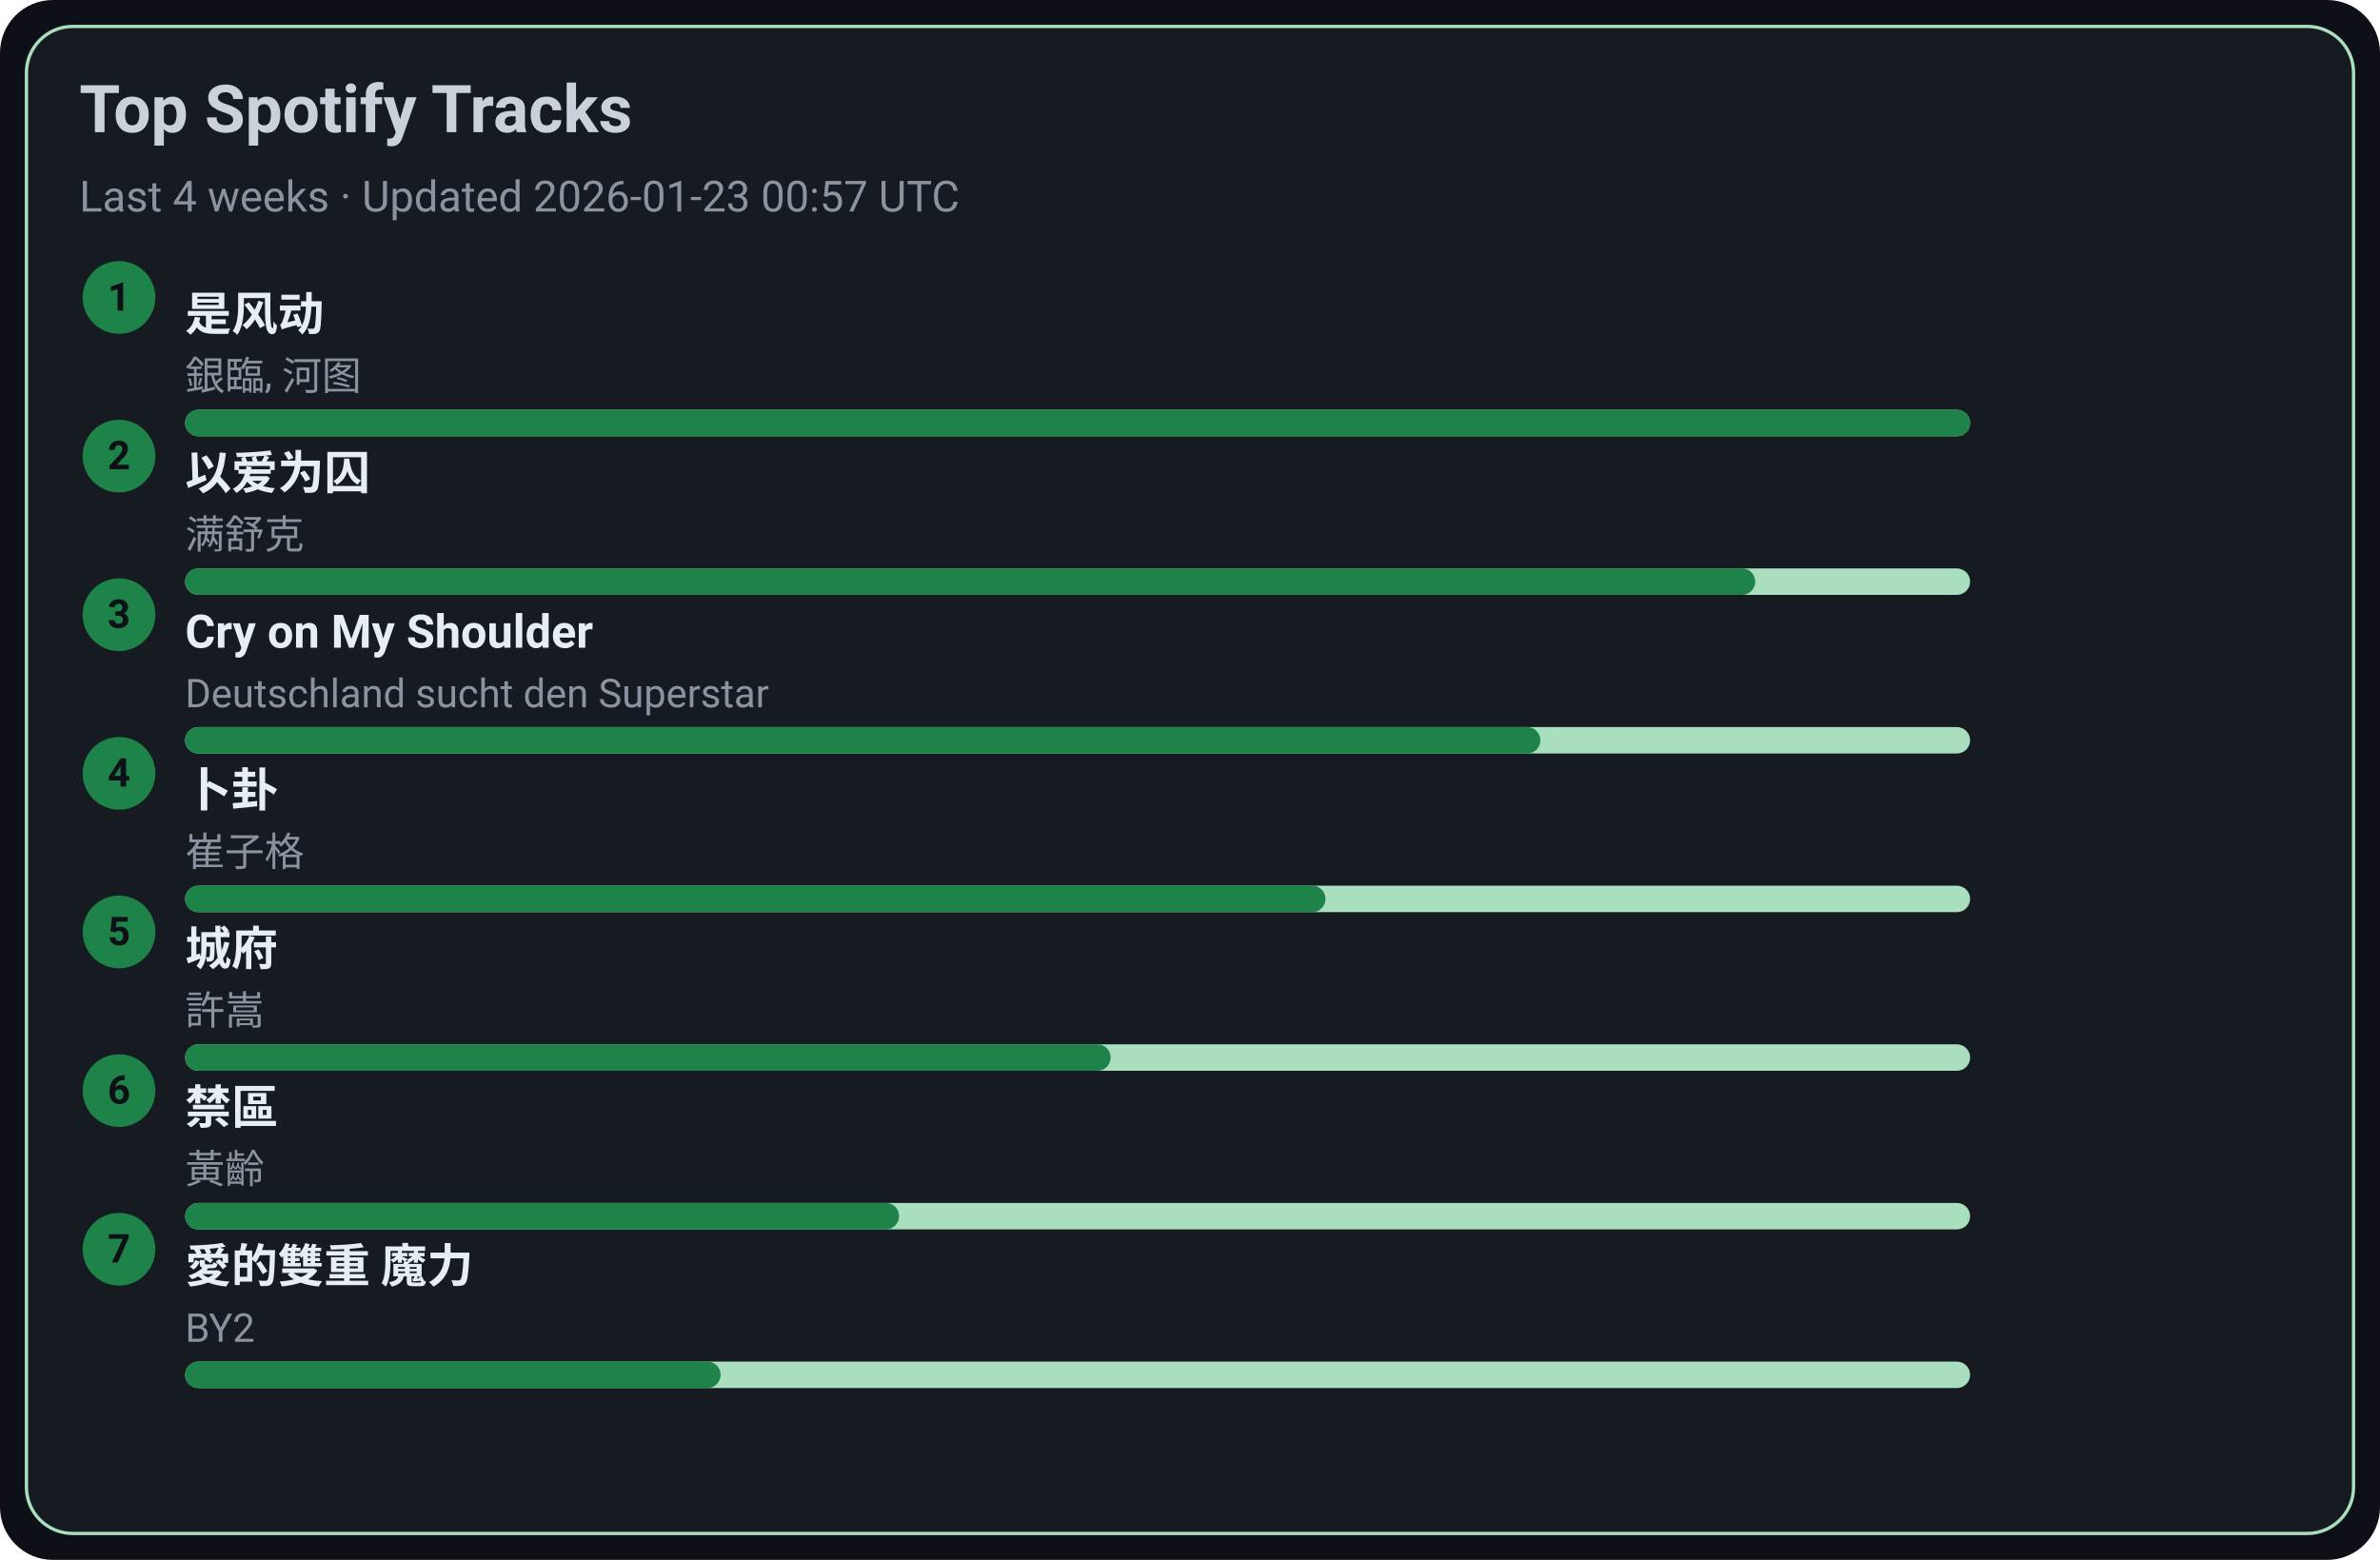
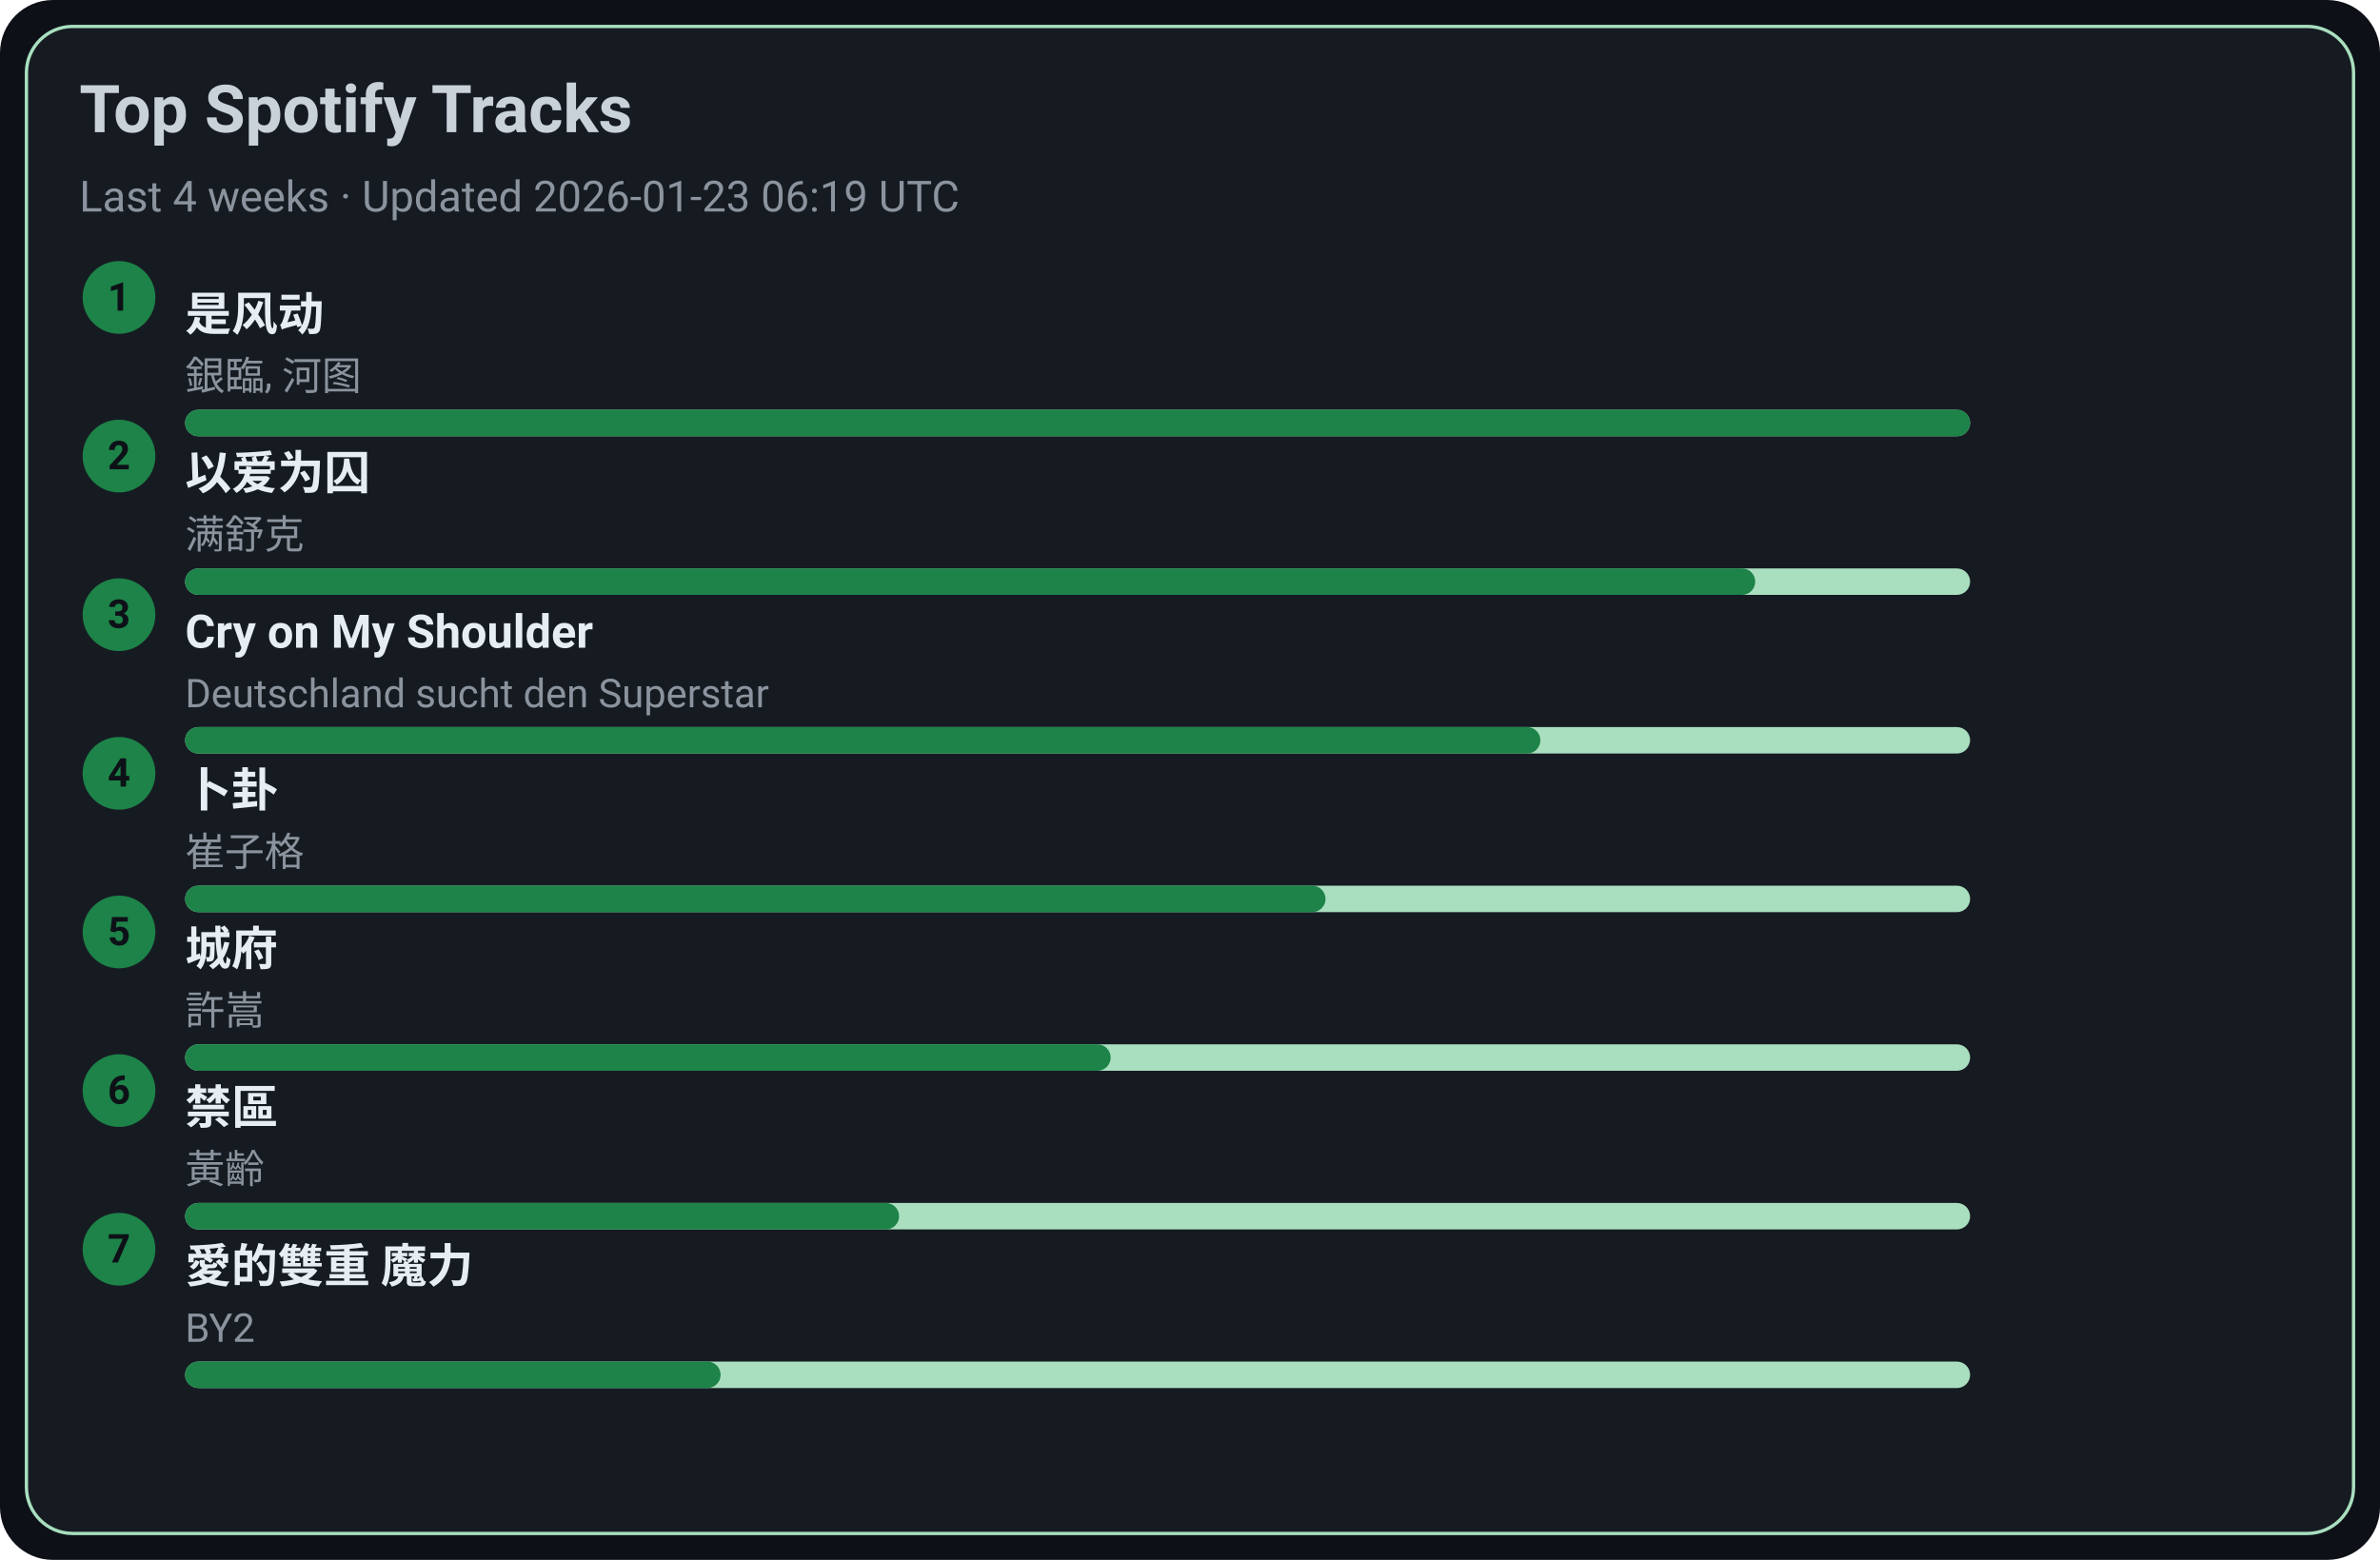
<svg xmlns="http://www.w3.org/2000/svg" width="720" height="472" viewBox="0 0 720 472">
  <style>text{font-family:-apple-system,BlinkMacSystemFont,Segoe UI,Roboto,Ubuntu,Helvetica Neue,Arial,Noto Sans,sans-serif}</style>
  <rect width="720" height="472" rx="16" fill="#0d1117" />
  <rect x="8" y="8" width="704" height="456" rx="14" fill="#161b22" stroke="#A9DFBF" />
  <text x="24" y="40" font-size="20" fill="#c9d1d9" font-weight="600">Top Spotify Tracks</text>
-   <text x="24" y="64" font-size="13" fill="#8b949e">Last 4 weeks · Updated 2026-01-23 00:57 UTC</text>
+   <text x="24" y="64" font-size="13" fill="#8b949e">Last 4 weeks · Updated 2026-01-23 06:19 UTC</text>
  <circle cx="36" cy="90" r="11" fill="#1D8348" />
  <text x="36" y="94" text-anchor="middle" font-size="12" fill="#0d1117" font-weight="700">1</text>
  <a href="https://open.spotify.com/track/3lePQ8c4jq7bTePsXEmslh" target="_blank" rel="noopener noreferrer">
    <text x="56" y="100" font-size="14" fill="#e6edf3" font-weight="600">是风动</text>
  </a>
  <text x="56" y="118" font-size="12" fill="#8b949e">銀臨, 河图</text>
  <rect x="56" y="124" width="540" height="8" rx="4" fill="#A9DFBF" />
  <rect x="56" y="124" width="540" height="8" rx="4" fill="#1D8348" />
  <circle cx="36" cy="138" r="11" fill="#1D8348" />
  <text x="36" y="142" text-anchor="middle" font-size="12" fill="#0d1117" font-weight="700">2</text>
  <a href="https://open.spotify.com/track/0RW2LEfGQK5BaIho6sSLqf" target="_blank" rel="noopener noreferrer">
    <text x="56" y="148" font-size="14" fill="#e6edf3" font-weight="600">以爱为囚</text>
  </a>
  <text x="56" y="166" font-size="12" fill="#8b949e">满舒克</text>
  <rect x="56" y="172" width="540" height="8" rx="4" fill="#A9DFBF" />
  <rect x="56" y="172" width="475" height="8" rx="4" fill="#1D8348" />
  <circle cx="36" cy="186" r="11" fill="#1D8348" />
  <text x="36" y="190" text-anchor="middle" font-size="12" fill="#0d1117" font-weight="700">3</text>
  <a href="https://open.spotify.com/track/6usmG2MoD0C0Lc2pNgCVWV" target="_blank" rel="noopener noreferrer">
    <text x="56" y="196" font-size="14" fill="#e6edf3" font-weight="600">Cry on My Shoulder</text>
  </a>
  <text x="56" y="214" font-size="12" fill="#8b949e">Deutschland sucht den Superstar</text>
  <rect x="56" y="220" width="540" height="8" rx="4" fill="#A9DFBF" />
  <rect x="56" y="220" width="410" height="8" rx="4" fill="#1D8348" />
  <circle cx="36" cy="234" r="11" fill="#1D8348" />
  <text x="36" y="238" text-anchor="middle" font-size="12" fill="#0d1117" font-weight="700">4</text>
  <a href="https://open.spotify.com/track/4ToeYifpQaikbYa7krOD6s" target="_blank" rel="noopener noreferrer">
    <text x="56" y="244" font-size="14" fill="#e6edf3" font-weight="600">卜卦</text>
  </a>
  <text x="56" y="262" font-size="12" fill="#8b949e">崔子格</text>
  <rect x="56" y="268" width="540" height="8" rx="4" fill="#A9DFBF" />
  <rect x="56" y="268" width="345" height="8" rx="4" fill="#1D8348" />
  <circle cx="36" cy="282" r="11" fill="#1D8348" />
  <text x="36" y="286" text-anchor="middle" font-size="12" fill="#0d1117" font-weight="700">5</text>
  <a href="https://open.spotify.com/track/4AmlSf7hye0QVpnHCcEoEw" target="_blank" rel="noopener noreferrer">
    <text x="56" y="292" font-size="14" fill="#e6edf3" font-weight="600">城府</text>
  </a>
  <text x="56" y="310" font-size="12" fill="#8b949e">許嵩</text>
  <rect x="56" y="316" width="540" height="8" rx="4" fill="#A9DFBF" />
  <rect x="56" y="316" width="280" height="8" rx="4" fill="#1D8348" />
  <circle cx="36" cy="330" r="11" fill="#1D8348" />
  <text x="36" y="334" text-anchor="middle" font-size="12" fill="#0d1117" font-weight="700">6</text>
  <a href="https://open.spotify.com/track/5HAMeMgu9hGL5a8ZwNz6cp" target="_blank" rel="noopener noreferrer">
    <text x="56" y="340" font-size="14" fill="#e6edf3" font-weight="600">禁區</text>
  </a>
  <text x="56" y="358" font-size="12" fill="#8b949e">黃齡</text>
  <rect x="56" y="364" width="540" height="8" rx="4" fill="#A9DFBF" />
  <rect x="56" y="364" width="216" height="8" rx="4" fill="#1D8348" />
  <circle cx="36" cy="378" r="11" fill="#1D8348" />
  <text x="36" y="382" text-anchor="middle" font-size="12" fill="#0d1117" font-weight="700">7</text>
  <a href="https://open.spotify.com/track/0yYmS4k3R0TTdDhvOBxRVp" target="_blank" rel="noopener noreferrer">
    <text x="56" y="388" font-size="14" fill="#e6edf3" font-weight="600">愛的雙重 魔力</text>
  </a>
  <text x="56" y="406" font-size="12" fill="#8b949e">BY2</text>
  <rect x="56" y="412" width="540" height="8" rx="4" fill="#A9DFBF" />
  <rect x="56" y="412" width="162" height="8" rx="4" fill="#1D8348" />
</svg>
